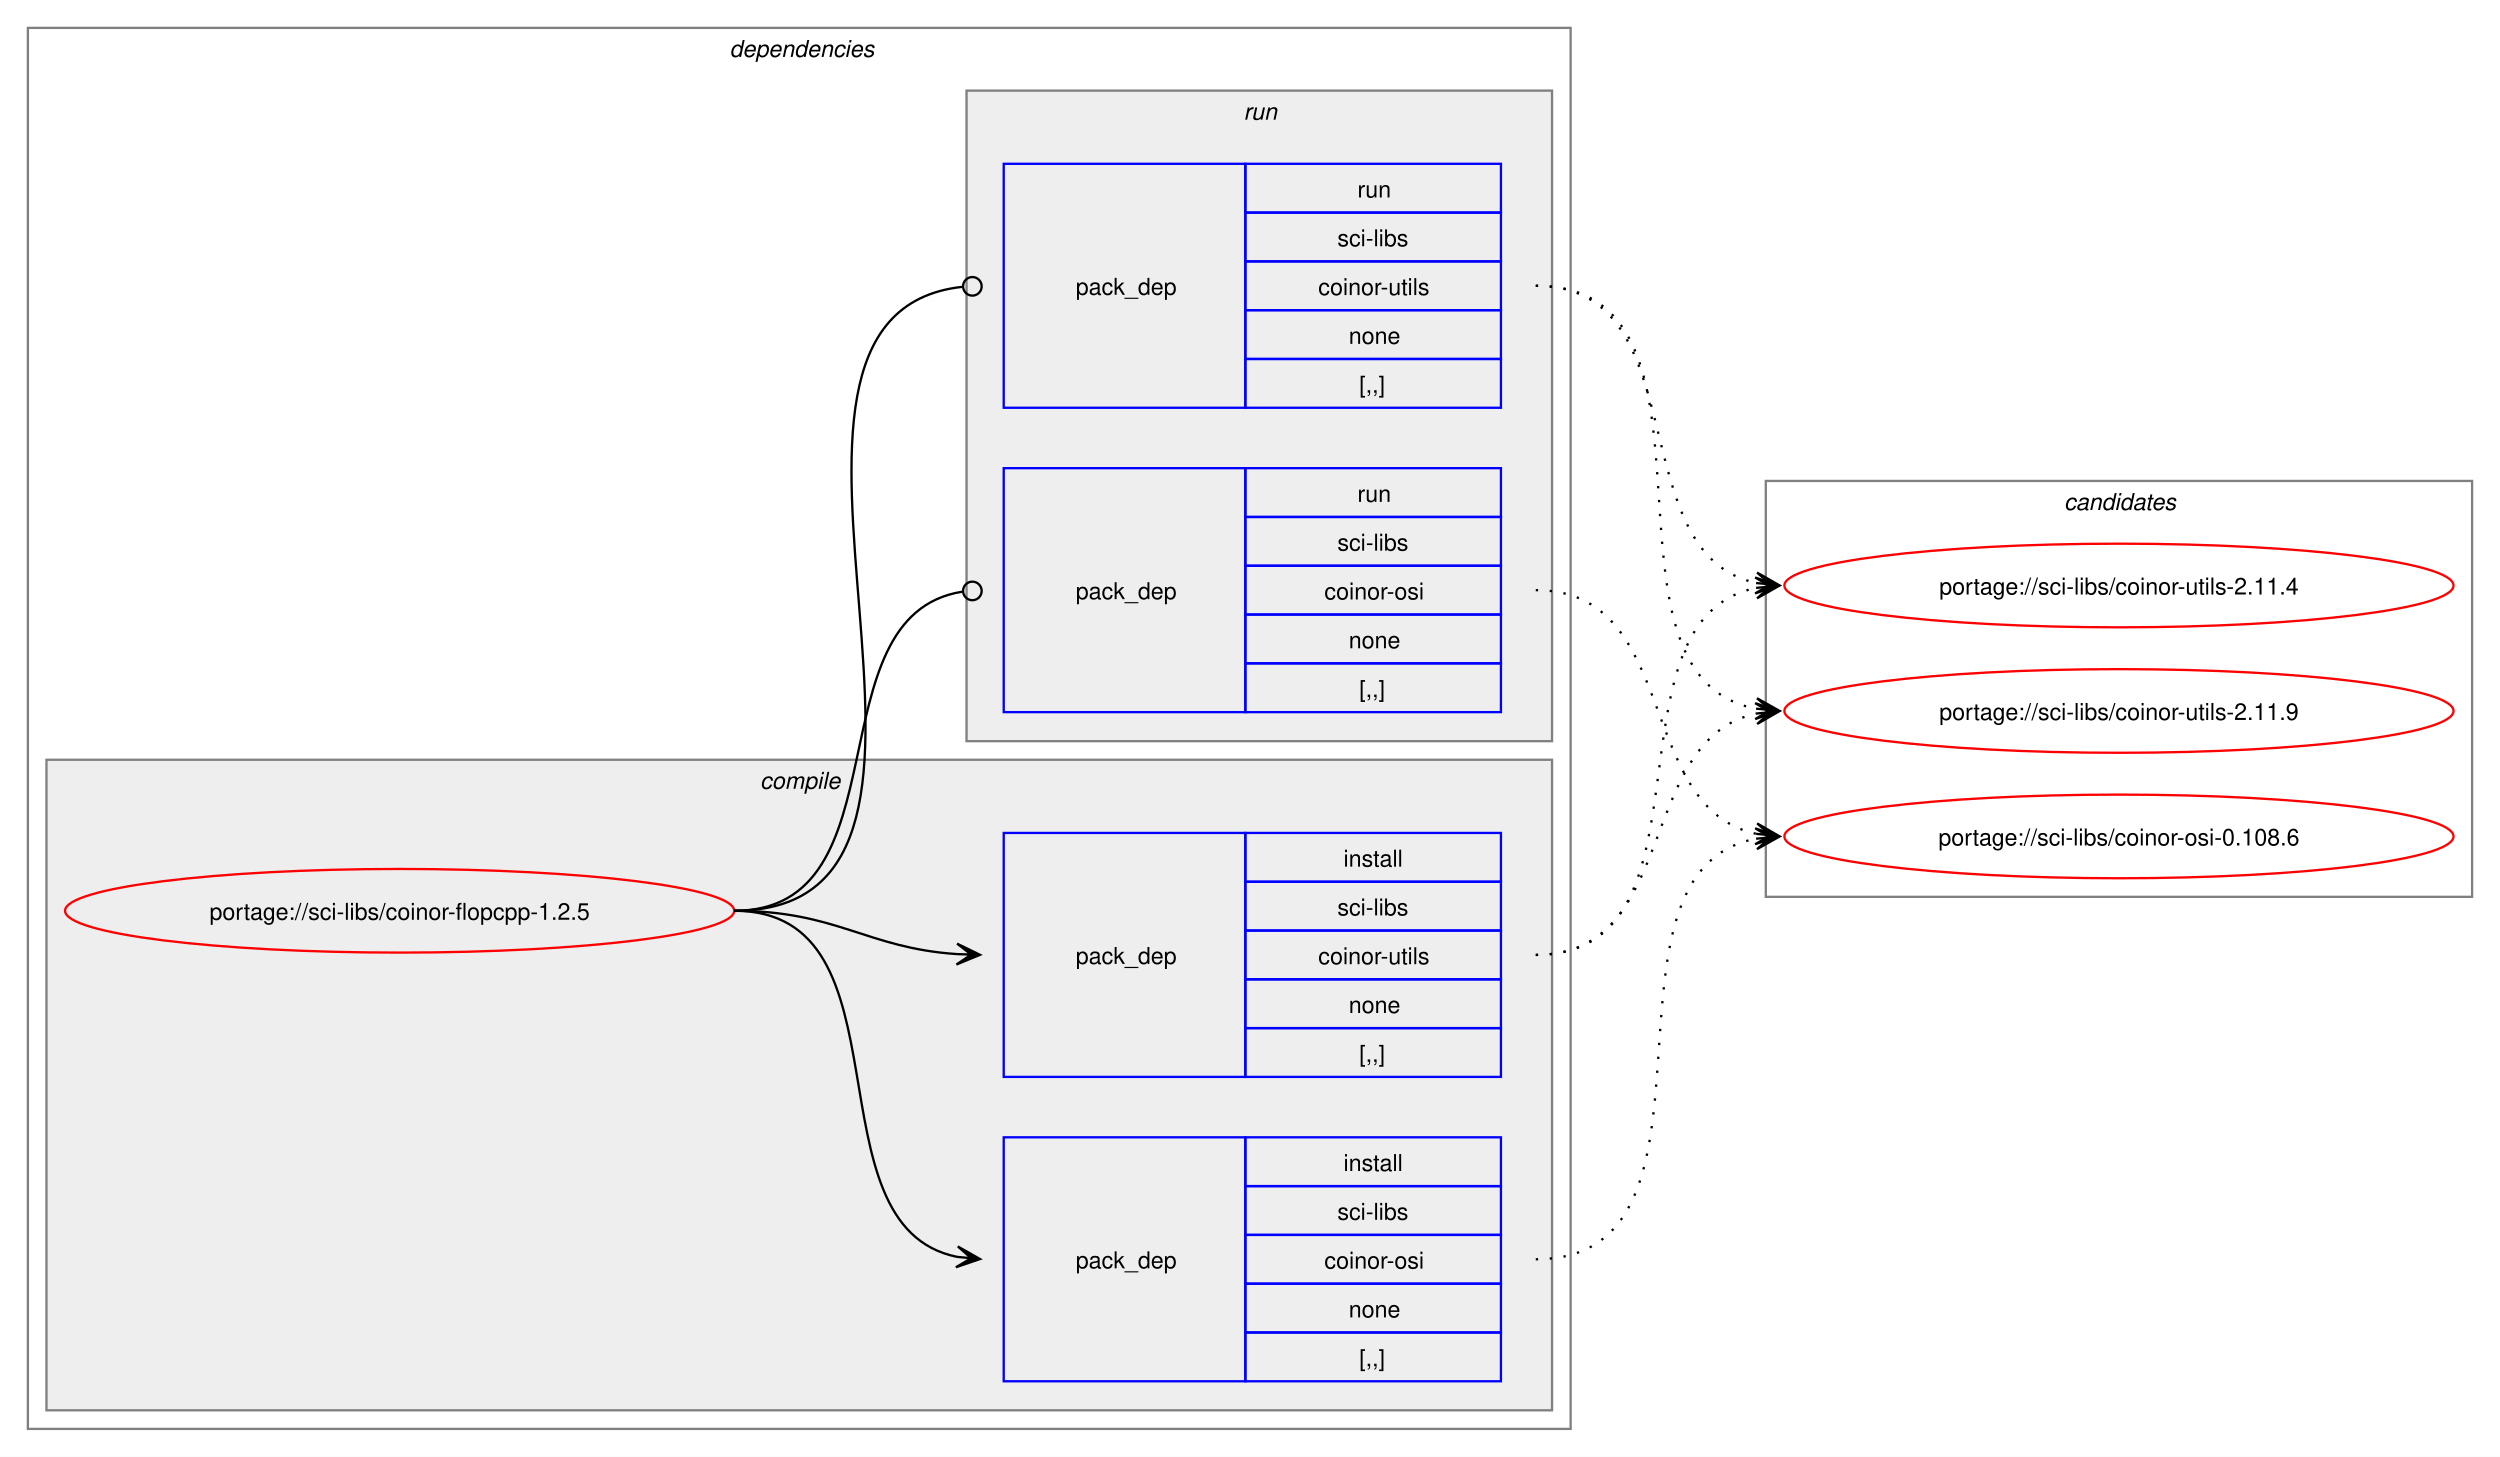
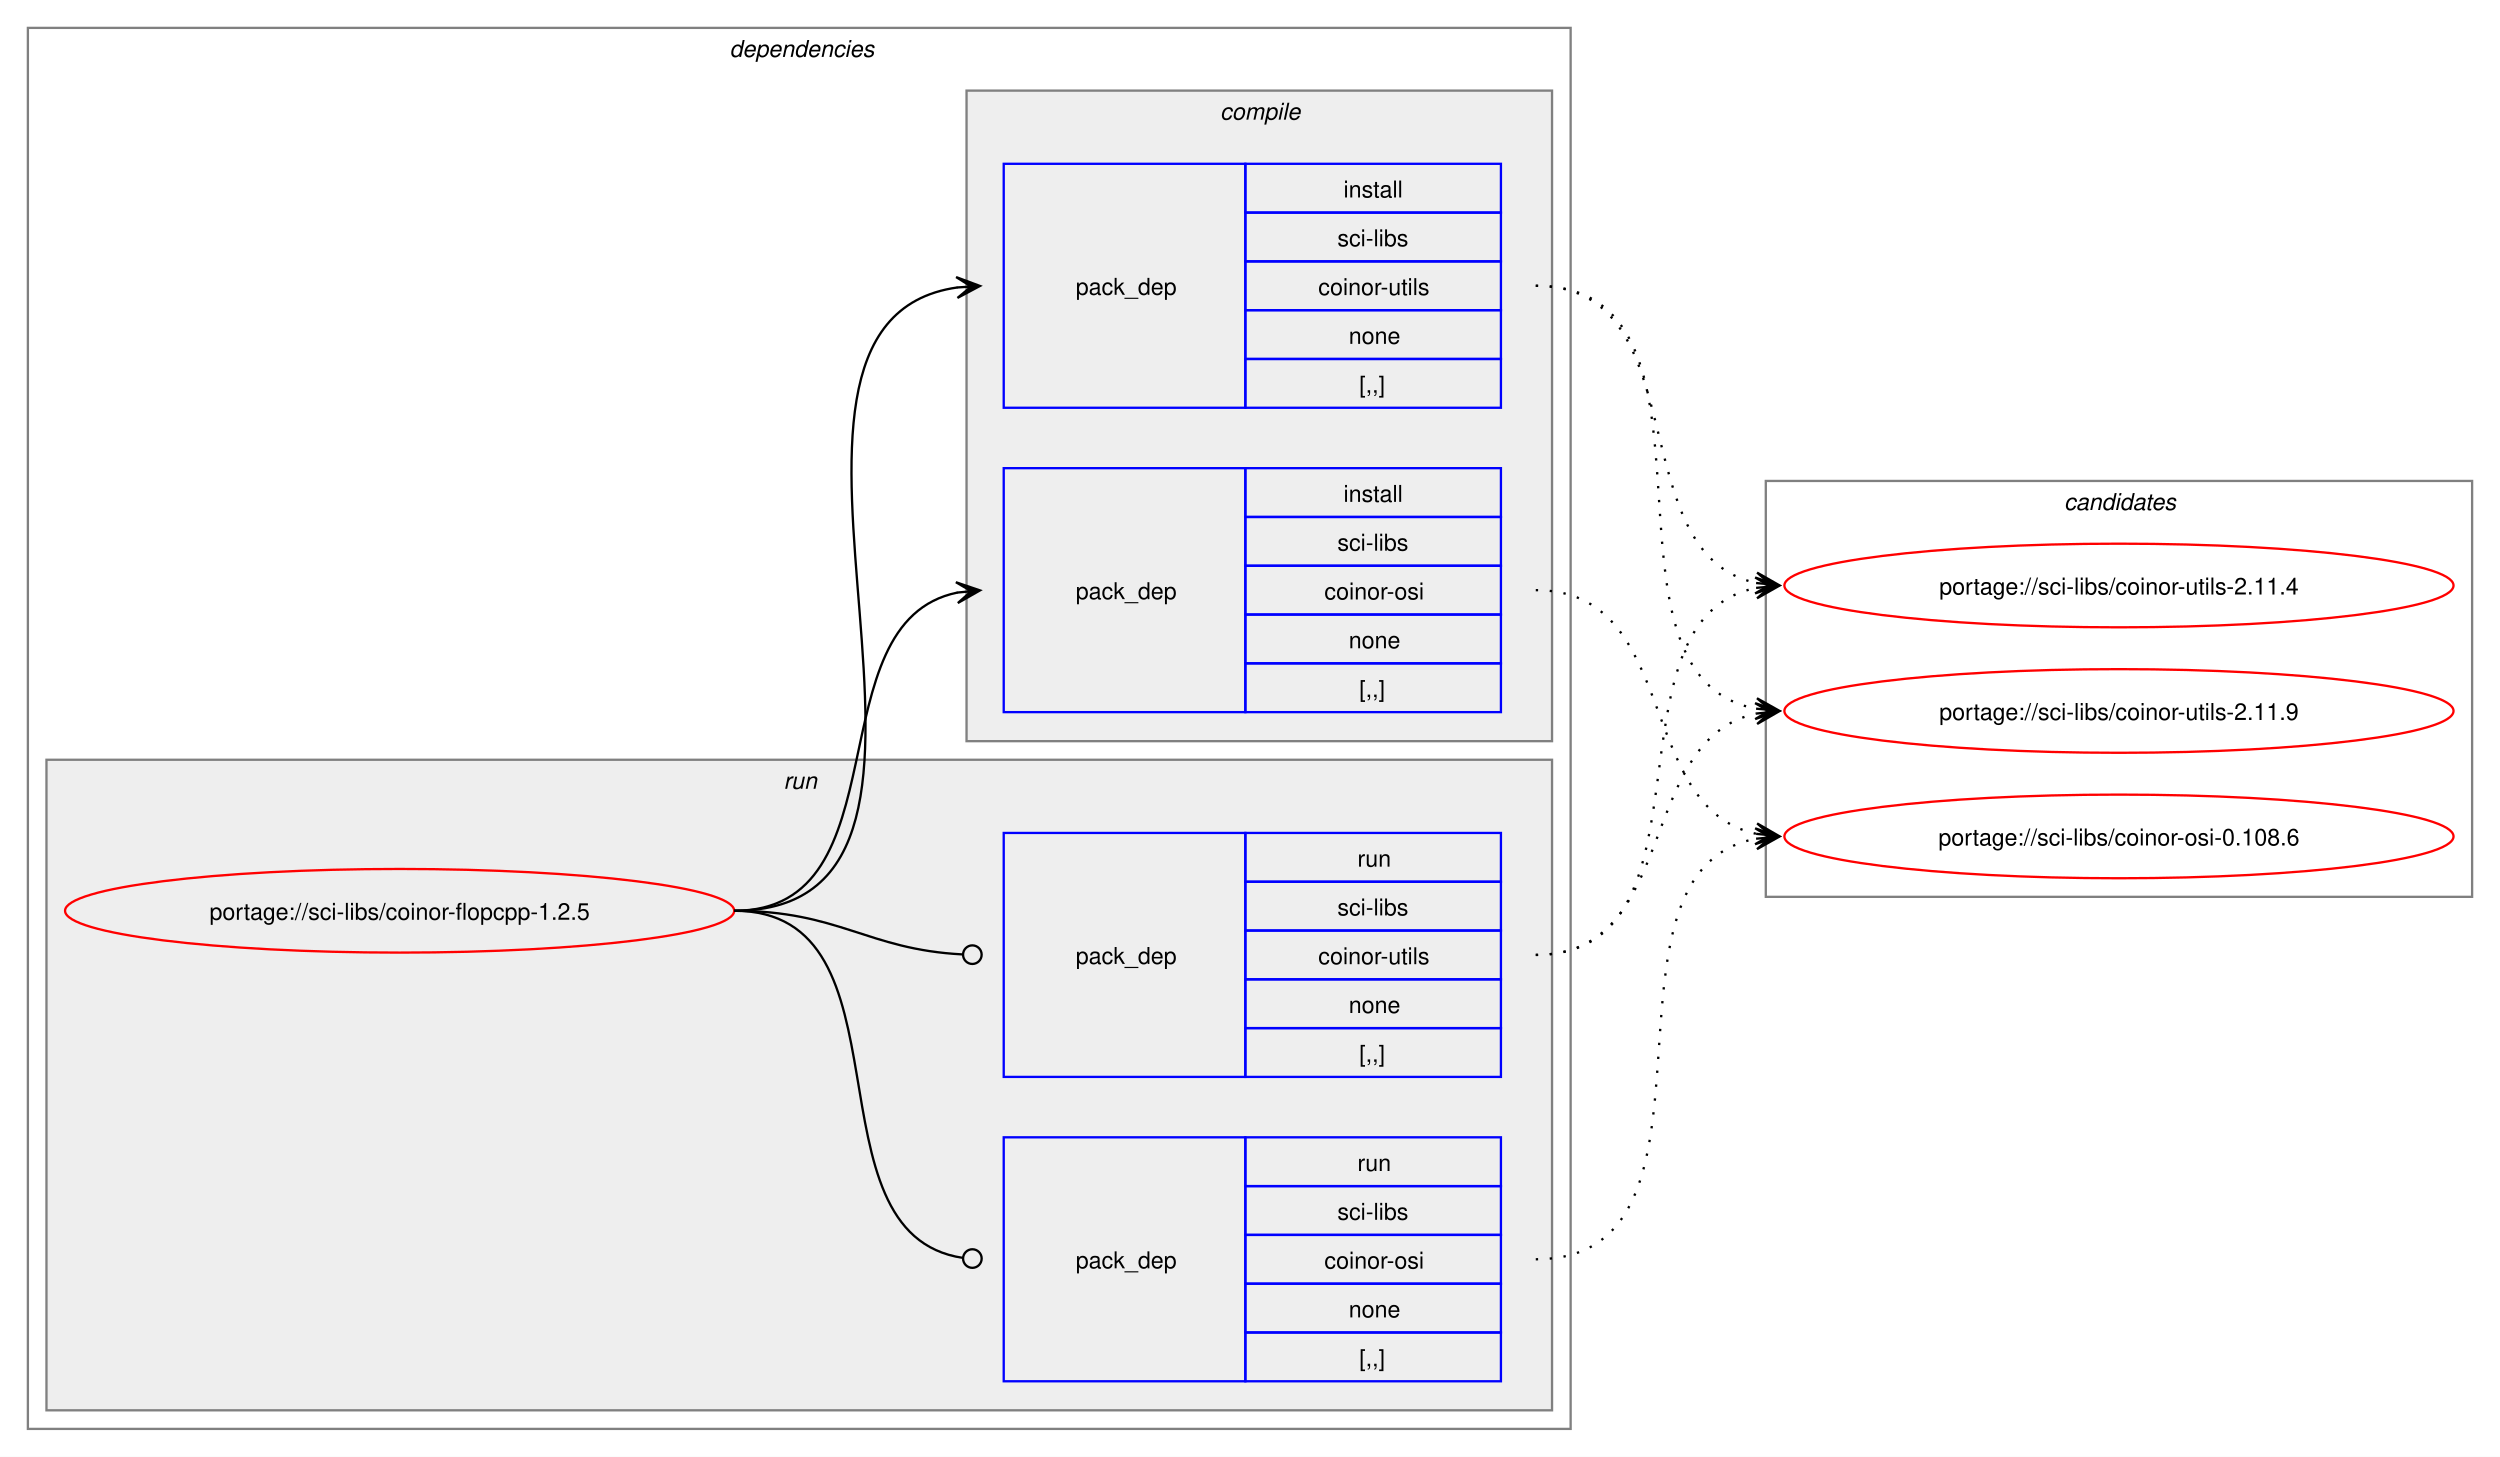
<svg xmlns="http://www.w3.org/2000/svg" xmlns:xlink="http://www.w3.org/1999/xlink" width="1076pt" height="627pt" viewBox="0.00 0.00 1076.00 627.00">
  <g id="graph0" class="graph" transform="scale(1 1) rotate(0) translate(4 623)">
    <polygon fill="white" stroke="none" points="-4,4 -4,-623 1072,-623 1072,4 -4,4" />
    <g id="clust2" class="cluster">
      <polygon fill="none" stroke="gray" points="8,-8 8,-611 672,-611 672,-8 8,-8" />
      <text text-anchor="start" x="310" y="-598.5" font-family="Helvetica,sans-Serif" font-style="italic" font-size="10.00">dependencies</text>
    </g>
+     <g id="clust7" class="cluster">
+       <polygon fill="#eeeeee" stroke="gray" points="16,-16 16,-296 664,-296 664,-16 16,-16" />
+       <text text-anchor="start" x="333.25" y="-283.5" font-family="Helvetica,sans-Serif" font-style="italic" font-size="10.00">run</text>
+     </g>
    <g id="clust3" class="cluster">
-       <polygon fill="#eeeeee" stroke="gray" points="16,-16 16,-296 664,-296 664,-16 16,-16" />
-       <text text-anchor="start" x="323.12" y="-283.5" font-family="Helvetica,sans-Serif" font-style="italic" font-size="10.00">compile</text>
-     </g>
-     <g id="clust7" class="cluster">
      <polygon fill="#eeeeee" stroke="gray" points="412,-304 412,-584 664,-584 664,-304 412,-304" />
-       <text text-anchor="start" x="531.25" y="-571.5" font-family="Helvetica,sans-Serif" font-style="italic" font-size="10.00">run</text>
+       <text text-anchor="start" x="521.12" y="-571.5" font-family="Helvetica,sans-Serif" font-style="italic" font-size="10.00">compile</text>
    </g>
    <g id="clust10" class="cluster">
      <polygon fill="none" stroke="gray" points="756,-237 756,-416 1060,-416 1060,-237 756,-237" />
      <text text-anchor="start" x="884.38" y="-403.5" font-family="Helvetica,sans-Serif" font-style="italic" font-size="10.00">candidates</text>
    </g>
    <g id="node1" class="node">
      <g id="a_node1">
        <a xlink:href="../sci-libs/coinor-flopcpp-1.2.5.svg" xlink:title="portage://sci-libs/coinor-flopcpp-1.2.5">
          <ellipse fill="none" stroke="red" cx="168" cy="-231" rx="144" ry="18" />
          <text text-anchor="middle" x="168" y="-227.12" font-family="Helvetica,sans-Serif" font-size="10.00">portage://sci-libs/coinor-flopcpp-1.2.5</text>
        </a>
      </g>
    </g>
    <g id="node2" class="node">
+       <polygon fill="none" stroke="blue" points="428,-316.5 428,-421.5 532,-421.5 532,-316.5 428,-316.5" />
+       <text text-anchor="start" x="459" y="-365.12" font-family="Helvetica,sans-Serif" font-size="10.00">pack_dep</text>
+       <polygon fill="none" stroke="blue" points="532,-400.5 532,-421.5 642,-421.5 642,-400.5 532,-400.5" />
+       <text text-anchor="start" x="574.25" y="-407" font-family="Helvetica,sans-Serif" font-size="10.00">install</text>
+       <polygon fill="none" stroke="blue" points="532,-379.5 532,-400.5 642,-400.5 642,-379.5 532,-379.5" />
+       <text text-anchor="start" x="571.62" y="-386" font-family="Helvetica,sans-Serif" font-size="10.00">sci-libs</text>
+       <polygon fill="none" stroke="blue" points="532,-358.5 532,-379.5 642,-379.5 642,-358.5 532,-358.5" />
+       <text text-anchor="start" x="566" y="-365" font-family="Helvetica,sans-Serif" font-size="10.00">coinor-osi</text>
+       <polygon fill="none" stroke="blue" points="532,-337.5 532,-358.5 642,-358.5 642,-337.5 532,-337.5" />
+       <text text-anchor="start" x="576.5" y="-344" font-family="Helvetica,sans-Serif" font-size="10.00">none</text>
+       <polygon fill="none" stroke="blue" points="532,-316.5 532,-337.5 642,-337.5 642,-316.5 532,-316.5" />
+       <text text-anchor="start" x="581" y="-323" font-family="Helvetica,sans-Serif" font-size="10.00">[,,]</text>
+     </g>
+     <g id="edge1" class="edge">
+       <path fill="none" stroke="black" d="M312,-231C385.67,-231 345.96,-355.34 408.12,-367.97" />
+       <polygon fill="black" stroke="black" points="417.79,-368.89 407.41,-372.42 414.02,-368.53 407.83,-367.94 407.83,-367.94 407.83,-367.94 414.02,-368.53 408.26,-363.46 417.79,-368.89" />
+     </g>
+     <g id="node3" class="node">
+       <polygon fill="none" stroke="blue" points="428,-447.5 428,-552.5 532,-552.5 532,-447.5 428,-447.5" />
+       <text text-anchor="start" x="459" y="-496.12" font-family="Helvetica,sans-Serif" font-size="10.00">pack_dep</text>
+       <polygon fill="none" stroke="blue" points="532,-531.5 532,-552.5 642,-552.5 642,-531.5 532,-531.5" />
+       <text text-anchor="start" x="574.25" y="-538" font-family="Helvetica,sans-Serif" font-size="10.00">install</text>
+       <polygon fill="none" stroke="blue" points="532,-510.5 532,-531.5 642,-531.5 642,-510.5 532,-510.5" />
+       <text text-anchor="start" x="571.62" y="-517" font-family="Helvetica,sans-Serif" font-size="10.00">sci-libs</text>
+       <polygon fill="none" stroke="blue" points="532,-489.5 532,-510.5 642,-510.5 642,-489.5 532,-489.5" />
+       <text text-anchor="start" x="563.38" y="-496" font-family="Helvetica,sans-Serif" font-size="10.00">coinor-utils</text>
+       <polygon fill="none" stroke="blue" points="532,-468.5 532,-489.5 642,-489.5 642,-468.5 532,-468.5" />
+       <text text-anchor="start" x="576.5" y="-475" font-family="Helvetica,sans-Serif" font-size="10.00">none</text>
+       <polygon fill="none" stroke="blue" points="532,-447.5 532,-468.5 642,-468.5 642,-447.5 532,-447.5" />
+       <text text-anchor="start" x="581" y="-454" font-family="Helvetica,sans-Serif" font-size="10.00">[,,]</text>
+     </g>
+     <g id="edge2" class="edge">
+       <path fill="none" stroke="black" d="M312,-231C436.77,-231 299.18,-483.96 408.07,-499.28" />
+       <polygon fill="black" stroke="black" points="417.78,-499.92 407.51,-503.75 414.01,-499.67 407.81,-499.26 407.81,-499.26 407.81,-499.26 414.01,-499.67 408.1,-494.77 417.78,-499.92" />
+     </g>
+     <g id="node4" class="node">
      <polygon fill="none" stroke="blue" points="428,-28.5 428,-133.5 532,-133.5 532,-28.5 428,-28.5" />
      <text text-anchor="start" x="459" y="-77.12" font-family="Helvetica,sans-Serif" font-size="10.00">pack_dep</text>
      <polygon fill="none" stroke="blue" points="532,-112.5 532,-133.5 642,-133.5 642,-112.5 532,-112.5" />
-       <text text-anchor="start" x="574.25" y="-119" font-family="Helvetica,sans-Serif" font-size="10.00">install</text>
+       <text text-anchor="start" x="580.25" y="-119" font-family="Helvetica,sans-Serif" font-size="10.00">run</text>
      <polygon fill="none" stroke="blue" points="532,-91.5 532,-112.5 642,-112.5 642,-91.5 532,-91.5" />
      <text text-anchor="start" x="571.62" y="-98" font-family="Helvetica,sans-Serif" font-size="10.00">sci-libs</text>
      <polygon fill="none" stroke="blue" points="532,-70.5 532,-91.5 642,-91.5 642,-70.5 532,-70.5" />
      <text text-anchor="start" x="566" y="-77" font-family="Helvetica,sans-Serif" font-size="10.00">coinor-osi</text>
      <polygon fill="none" stroke="blue" points="532,-49.5 532,-70.5 642,-70.5 642,-49.5 532,-49.5" />
      <text text-anchor="start" x="576.5" y="-56" font-family="Helvetica,sans-Serif" font-size="10.00">none</text>
      <polygon fill="none" stroke="blue" points="532,-28.5 532,-49.5 642,-49.5 642,-28.5 532,-28.5" />
      <text text-anchor="start" x="581" y="-35" font-family="Helvetica,sans-Serif" font-size="10.00">[,,]</text>
    </g>
-     <g id="edge1" class="edge">
-       <path fill="none" stroke="black" d="M312,-231C389.89,-231 342.32,-95.29 407.96,-82.04" />
-       <polygon fill="black" stroke="black" points="417.79,-81.11 408.25,-86.53 414.02,-81.47 407.83,-82.05 407.83,-82.05 407.83,-82.05 414.02,-81.47 407.41,-77.57 417.79,-81.11" />
+     <g id="edge3" class="edge">
+       <path fill="none" stroke="black" d="M312,-231C390.85,-231 341.13,-91.93 410.44,-81.6" />
+       <ellipse fill="none" stroke="black" cx="414.51" cy="-81.32" rx="4" ry="4" />
    </g>
-     <g id="node3" class="node">
+     <g id="node5" class="node">
      <polygon fill="none" stroke="blue" points="428,-159.5 428,-264.5 532,-264.5 532,-159.5 428,-159.5" />
      <text text-anchor="start" x="459" y="-208.12" font-family="Helvetica,sans-Serif" font-size="10.00">pack_dep</text>
      <polygon fill="none" stroke="blue" points="532,-243.5 532,-264.5 642,-264.5 642,-243.5 532,-243.5" />
-       <text text-anchor="start" x="574.25" y="-250" font-family="Helvetica,sans-Serif" font-size="10.00">install</text>
+       <text text-anchor="start" x="580.25" y="-250" font-family="Helvetica,sans-Serif" font-size="10.00">run</text>
      <polygon fill="none" stroke="blue" points="532,-222.5 532,-243.5 642,-243.5 642,-222.5 532,-222.5" />
      <text text-anchor="start" x="571.62" y="-229" font-family="Helvetica,sans-Serif" font-size="10.00">sci-libs</text>
      <polygon fill="none" stroke="blue" points="532,-201.5 532,-222.5 642,-222.5 642,-201.5 532,-201.5" />
      <text text-anchor="start" x="563.38" y="-208" font-family="Helvetica,sans-Serif" font-size="10.00">coinor-utils</text>
      <polygon fill="none" stroke="blue" points="532,-180.5 532,-201.5 642,-201.5 642,-180.5 532,-180.5" />
      <text text-anchor="start" x="576.5" y="-187" font-family="Helvetica,sans-Serif" font-size="10.00">none</text>
      <polygon fill="none" stroke="blue" points="532,-159.5 532,-180.5 642,-180.5 642,-159.5 532,-159.5" />
      <text text-anchor="start" x="581" y="-166" font-family="Helvetica,sans-Serif" font-size="10.00">[,,]</text>
    </g>
-     <g id="edge2" class="edge">
-       <path fill="none" stroke="black" d="M312,-231C356.34,-231 368.74,-214.99 407.84,-212.36" />
-       <polygon fill="black" stroke="black" points="417.78,-212.04 407.93,-216.86 414,-212.16 407.79,-212.36 407.79,-212.36 407.79,-212.36 414,-212.16 407.64,-207.87 417.78,-212.04" />
-     </g>
-     <g id="node4" class="node">
-       <polygon fill="none" stroke="blue" points="428,-316.5 428,-421.5 532,-421.5 532,-316.5 428,-316.5" />
-       <text text-anchor="start" x="459" y="-365.12" font-family="Helvetica,sans-Serif" font-size="10.00">pack_dep</text>
-       <polygon fill="none" stroke="blue" points="532,-400.5 532,-421.5 642,-421.5 642,-400.5 532,-400.5" />
-       <text text-anchor="start" x="580.25" y="-407" font-family="Helvetica,sans-Serif" font-size="10.00">run</text>
-       <polygon fill="none" stroke="blue" points="532,-379.5 532,-400.5 642,-400.5 642,-379.5 532,-379.5" />
-       <text text-anchor="start" x="571.62" y="-386" font-family="Helvetica,sans-Serif" font-size="10.00">sci-libs</text>
-       <polygon fill="none" stroke="blue" points="532,-358.5 532,-379.5 642,-379.5 642,-358.5 532,-358.5" />
-       <text text-anchor="start" x="566" y="-365" font-family="Helvetica,sans-Serif" font-size="10.00">coinor-osi</text>
-       <polygon fill="none" stroke="blue" points="532,-337.5 532,-358.5 642,-358.5 642,-337.5 532,-337.5" />
-       <text text-anchor="start" x="576.5" y="-344" font-family="Helvetica,sans-Serif" font-size="10.00">none</text>
-       <polygon fill="none" stroke="blue" points="532,-316.5 532,-337.5 642,-337.5 642,-316.5 532,-316.5" />
-       <text text-anchor="start" x="581" y="-323" font-family="Helvetica,sans-Serif" font-size="10.00">[,,]</text>
-     </g>
-     <g id="edge3" class="edge">
-       <path fill="none" stroke="black" d="M312,-231C386.43,-231 345.13,-357.91 410.07,-368.32" />
-       <ellipse fill="none" stroke="black" cx="414.51" cy="-368.66" rx="4" ry="4" />
-     </g>
-     <g id="node5" class="node">
-       <polygon fill="none" stroke="blue" points="428,-447.5 428,-552.5 532,-552.5 532,-447.5 428,-447.5" />
-       <text text-anchor="start" x="459" y="-496.12" font-family="Helvetica,sans-Serif" font-size="10.00">pack_dep</text>
-       <polygon fill="none" stroke="blue" points="532,-531.5 532,-552.5 642,-552.5 642,-531.5 532,-531.5" />
-       <text text-anchor="start" x="580.25" y="-538" font-family="Helvetica,sans-Serif" font-size="10.00">run</text>
-       <polygon fill="none" stroke="blue" points="532,-510.5 532,-531.5 642,-531.5 642,-510.5 532,-510.5" />
-       <text text-anchor="start" x="571.62" y="-517" font-family="Helvetica,sans-Serif" font-size="10.00">sci-libs</text>
-       <polygon fill="none" stroke="blue" points="532,-489.5 532,-510.5 642,-510.5 642,-489.5 532,-489.5" />
-       <text text-anchor="start" x="563.38" y="-496" font-family="Helvetica,sans-Serif" font-size="10.00">coinor-utils</text>
-       <polygon fill="none" stroke="blue" points="532,-468.5 532,-489.5 642,-489.5 642,-468.5 532,-468.5" />
-       <text text-anchor="start" x="576.5" y="-475" font-family="Helvetica,sans-Serif" font-size="10.00">none</text>
-       <polygon fill="none" stroke="blue" points="532,-447.5 532,-468.5 642,-468.5 642,-447.5 532,-447.5" />
-       <text text-anchor="start" x="581" y="-454" font-family="Helvetica,sans-Serif" font-size="10.00">[,,]</text>
-     </g>
    <g id="edge4" class="edge">
-       <path fill="none" stroke="black" d="M312,-231C437.53,-231 297.51,-487.03 410.07,-499.53" />
-       <ellipse fill="none" stroke="black" cx="414.51" cy="-499.76" rx="4" ry="4" />
+       <path fill="none" stroke="black" d="M312,-231C357.19,-231 369.2,-214.37 410.11,-212.23" />
+       <ellipse fill="none" stroke="black" cx="414.5" cy="-212.11" rx="4" ry="4" />
    </g>
    <g id="node6" class="node">
      <g id="a_node6">
        <a xlink:href="../sci-libs/coinor-osi-0.108.6.svg" xlink:title="portage://sci-libs/coinor-osi-0.108.6">
          <ellipse fill="none" stroke="red" cx="908" cy="-263" rx="144" ry="18" />
          <text text-anchor="middle" x="908" y="-259.12" font-family="Helvetica,sans-Serif" font-size="10.00">portage://sci-libs/coinor-osi-0.108.6</text>
        </a>
      </g>
    </g>
    <g id="edge5" class="edge">
-       <path fill="none" stroke="black" stroke-dasharray="1,5" d="M657,-81C746.59,-81 676.05,-247.7 751.87,-262.02" />
-       <polygon fill="black" stroke="black" points="761.79,-262.89 751.43,-266.5 758.02,-262.56 751.82,-262.02 751.82,-262.02 751.82,-262.02 758.02,-262.56 752.22,-257.53 761.79,-262.89" />
+       <path fill="none" stroke="black" stroke-dasharray="1,5" d="M657,-369C719.59,-369 699.33,-275.45 751.89,-264.12" />
+       <polygon fill="black" stroke="black" points="761.79,-263.12 752.29,-268.6 758.03,-263.5 751.84,-264.12 751.84,-264.12 751.84,-264.12 758.03,-263.5 751.39,-259.65 761.79,-263.12" />
    </g>
    <g id="node7" class="node">
      <g id="a_node7">
        <a xlink:href="../sci-libs/coinor-utils-2.11.9.svg" xlink:title="portage://sci-libs/coinor-utils-2.11.9">
          <ellipse fill="none" stroke="red" cx="908" cy="-317" rx="144" ry="18" />
          <text text-anchor="middle" x="908" y="-313.12" font-family="Helvetica,sans-Serif" font-size="10.00">portage://sci-libs/coinor-utils-2.11.9</text>
        </a>
      </g>
    </g>
    <g id="edge6" class="edge">
-       <path fill="none" stroke="black" stroke-dasharray="1,5" d="M657,-212C719.3,-212 699.57,-304.67 751.94,-315.89" />
-       <polygon fill="black" stroke="black" points="761.79,-316.88 751.39,-320.36 758.02,-316.5 751.84,-315.88 751.84,-315.88 751.84,-315.88 758.02,-316.5 752.29,-311.4 761.79,-316.88" />
+       <path fill="none" stroke="black" stroke-dasharray="1,5" d="M657,-500C746.95,-500 675.73,-332.39 751.83,-317.98" />
+       <polygon fill="black" stroke="black" points="761.79,-317.11 752.22,-322.47 758.02,-317.44 751.82,-317.99 751.82,-317.99 751.82,-317.99 758.02,-317.44 751.43,-313.5 761.79,-317.11" />
    </g>
    <g id="node8" class="node">
      <g id="a_node8">
        <a xlink:href="../sci-libs/coinor-utils-2.11.4.svg" xlink:title="portage://sci-libs/coinor-utils-2.11.4">
          <ellipse fill="none" stroke="red" cx="908" cy="-371" rx="144" ry="18" />
          <text text-anchor="middle" x="908" y="-367.12" font-family="Helvetica,sans-Serif" font-size="10.00">portage://sci-libs/coinor-utils-2.11.4</text>
        </a>
      </g>
    </g>
    <g id="edge7" class="edge">
+       <path fill="none" stroke="black" stroke-dasharray="1,5" d="M657,-500C727.29,-500 692.94,-384.25 752.2,-372.04" />
+       <polygon fill="black" stroke="black" points="761.79,-371.12 752.26,-376.55 758.02,-371.48 751.83,-372.07 751.83,-372.07 751.83,-372.07 758.02,-371.48 751.4,-367.59 761.79,-371.12" />
+     </g>
+     <g id="edge8" class="edge">
+       <path fill="none" stroke="black" stroke-dasharray="1,5" d="M657,-81C746.59,-81 676.05,-247.7 751.87,-262.02" />
+       <polygon fill="black" stroke="black" points="761.79,-262.89 751.43,-266.5 758.02,-262.56 751.82,-262.02 751.82,-262.02 751.82,-262.02 758.02,-262.56 752.22,-257.53 761.79,-262.89" />
+     </g>
+     <g id="edge9" class="edge">
+       <path fill="none" stroke="black" stroke-dasharray="1,5" d="M657,-212C719.3,-212 699.57,-304.67 751.94,-315.89" />
+       <polygon fill="black" stroke="black" points="761.79,-316.88 751.39,-320.36 758.02,-316.5 751.84,-315.88 751.84,-315.88 751.84,-315.88 758.02,-316.5 752.29,-311.4 761.79,-316.88" />
+     </g>
+     <g id="edge10" class="edge">
      <path fill="none" stroke="black" stroke-dasharray="1,5" d="M657,-212C737.95,-212 683.73,-356.44 752.01,-369.98" />
      <polygon fill="black" stroke="black" points="761.79,-370.89 751.42,-374.45 758.02,-370.54 751.83,-369.97 751.83,-369.97 751.83,-369.97 758.02,-370.54 752.24,-365.49 761.79,-370.89" />
    </g>
-     <g id="edge8" class="edge">
-       <path fill="none" stroke="black" stroke-dasharray="1,5" d="M657,-369C719.59,-369 699.33,-275.45 751.89,-264.12" />
-       <polygon fill="black" stroke="black" points="761.79,-263.12 752.29,-268.6 758.03,-263.5 751.84,-264.12 751.84,-264.12 751.84,-264.12 758.03,-263.5 751.39,-259.65 761.79,-263.12" />
-     </g>
-     <g id="edge9" class="edge">
-       <path fill="none" stroke="black" stroke-dasharray="1,5" d="M657,-500C746.95,-500 675.73,-332.39 751.83,-317.98" />
-       <polygon fill="black" stroke="black" points="761.79,-317.11 752.22,-322.47 758.02,-317.44 751.82,-317.99 751.82,-317.99 751.82,-317.99 758.02,-317.44 751.43,-313.5 761.79,-317.11" />
-     </g>
-     <g id="edge10" class="edge">
-       <path fill="none" stroke="black" stroke-dasharray="1,5" d="M657,-500C727.29,-500 692.94,-384.25 752.2,-372.04" />
-       <polygon fill="black" stroke="black" points="761.79,-371.12 752.26,-376.55 758.02,-371.48 751.83,-372.07 751.83,-372.07 751.83,-372.07 758.02,-371.48 751.4,-367.59 761.79,-371.12" />
-     </g>
  </g>
</svg>
